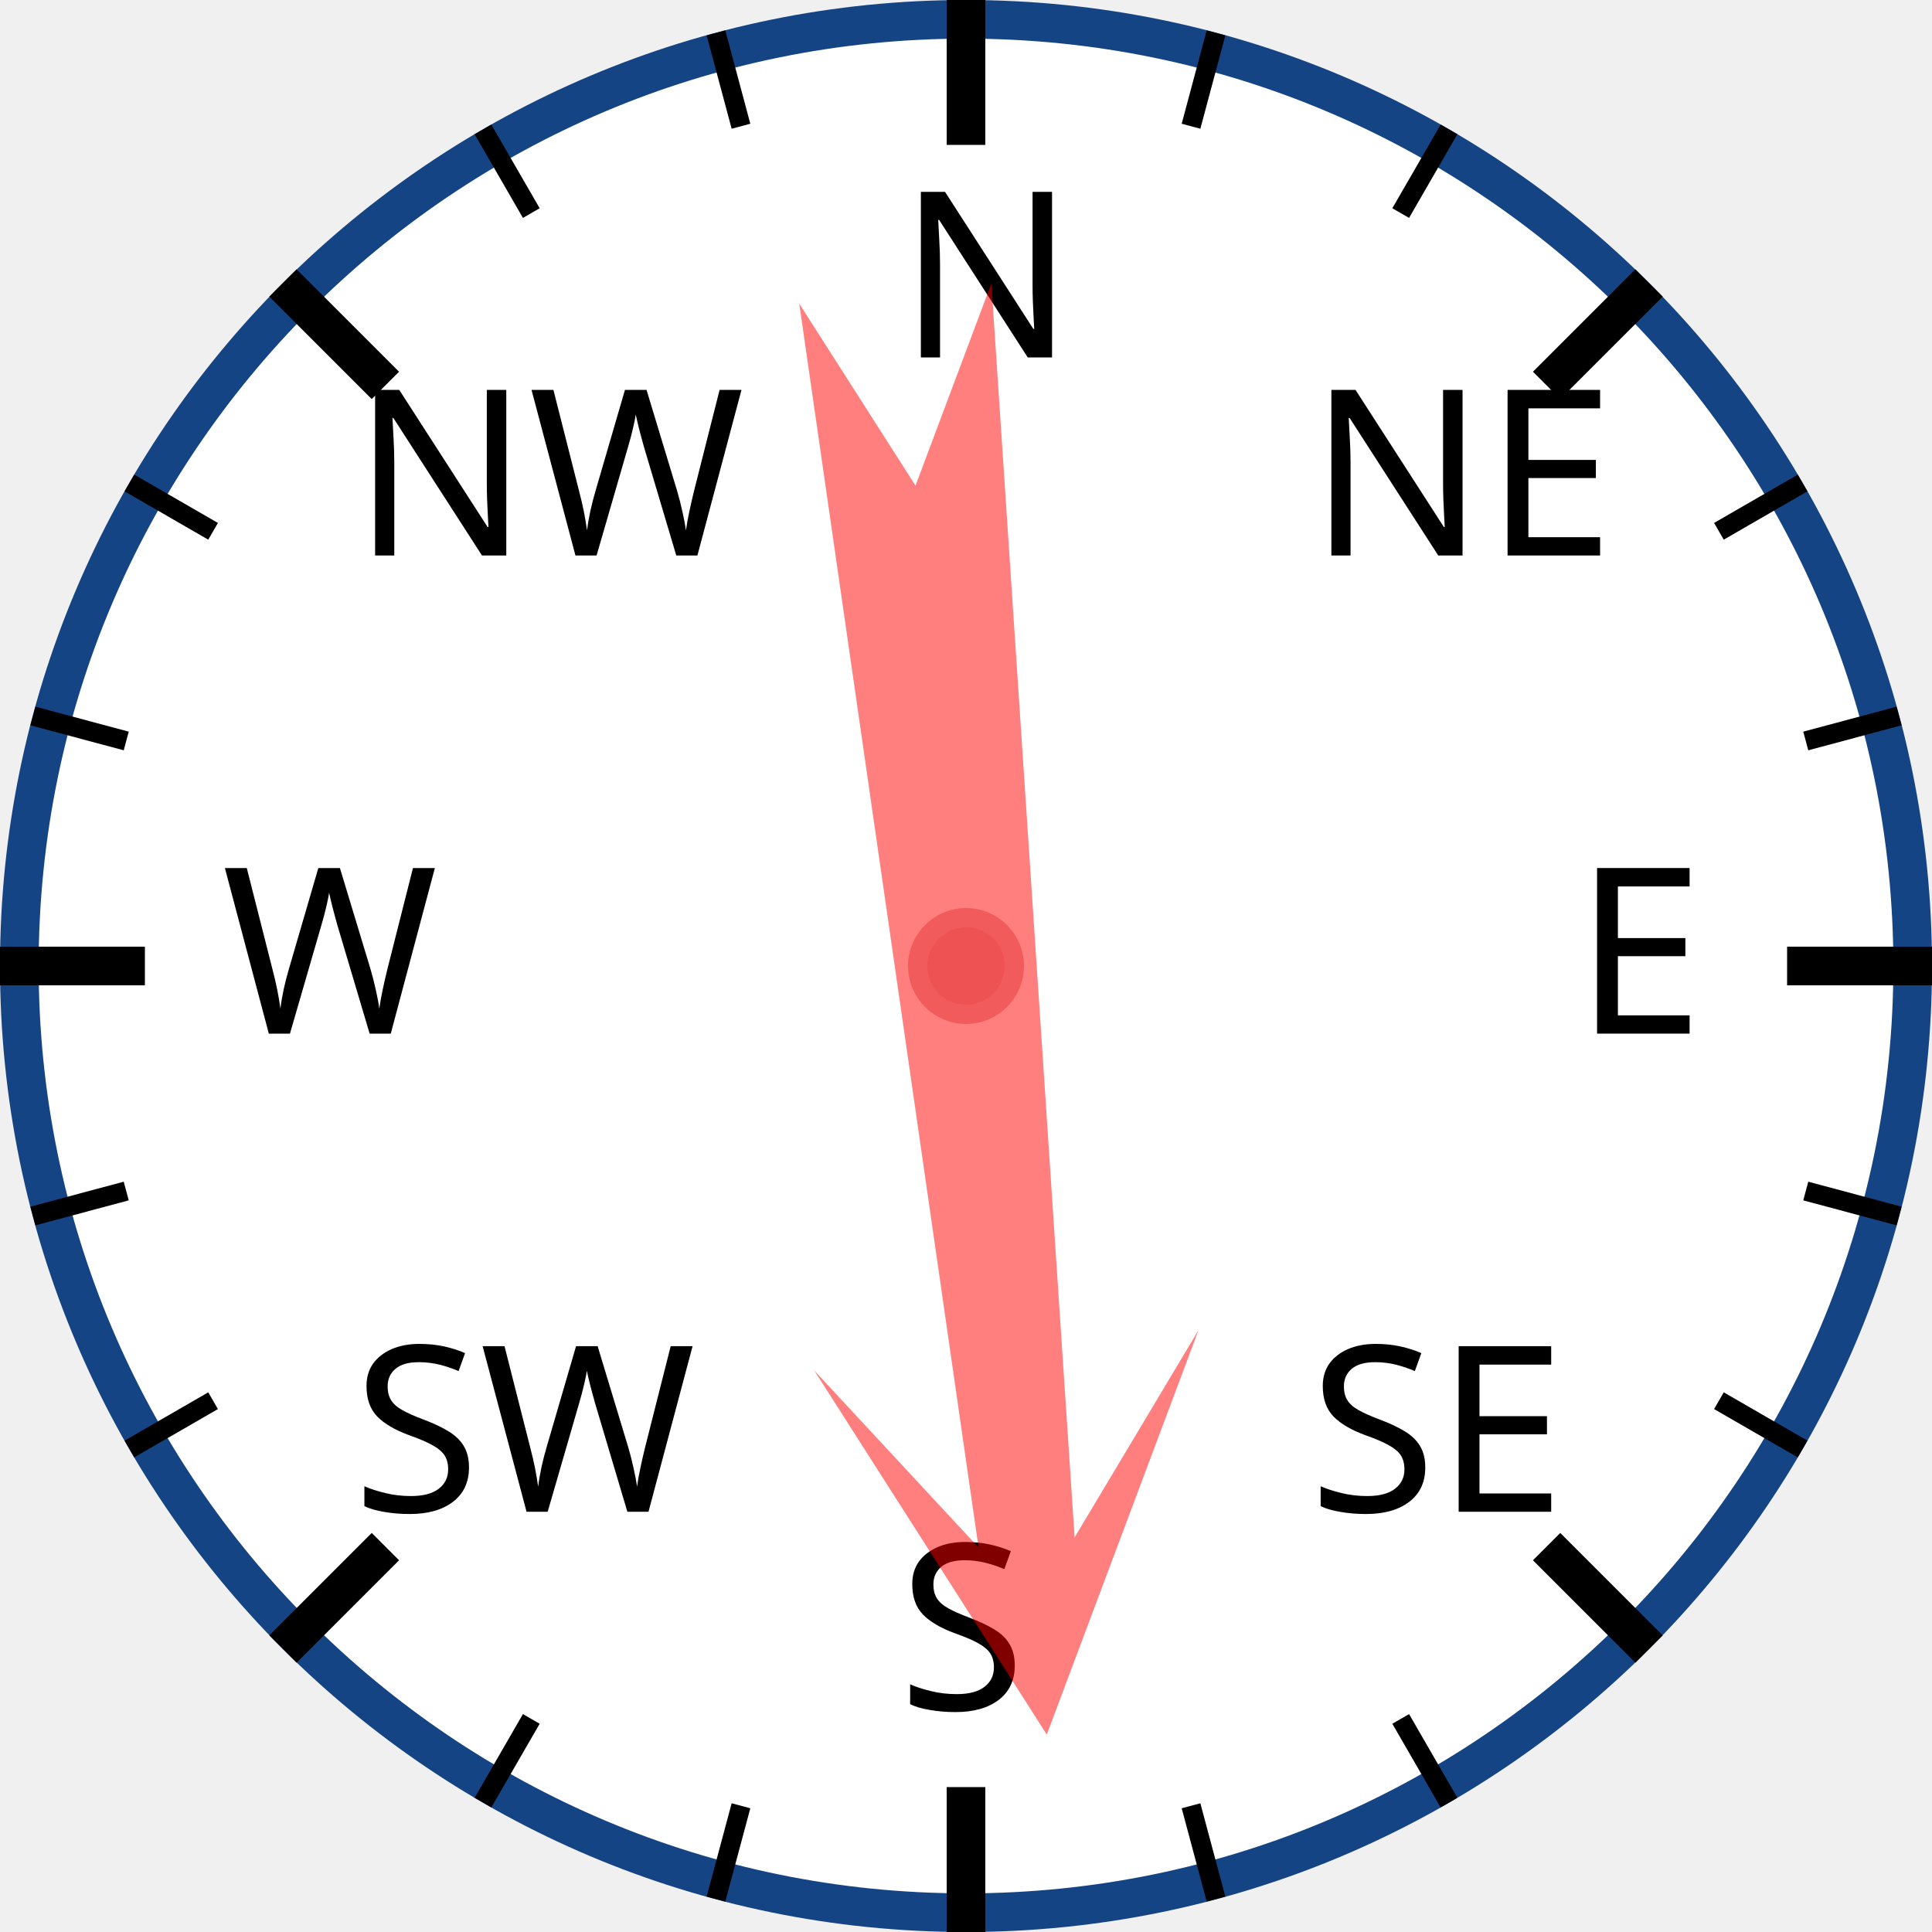
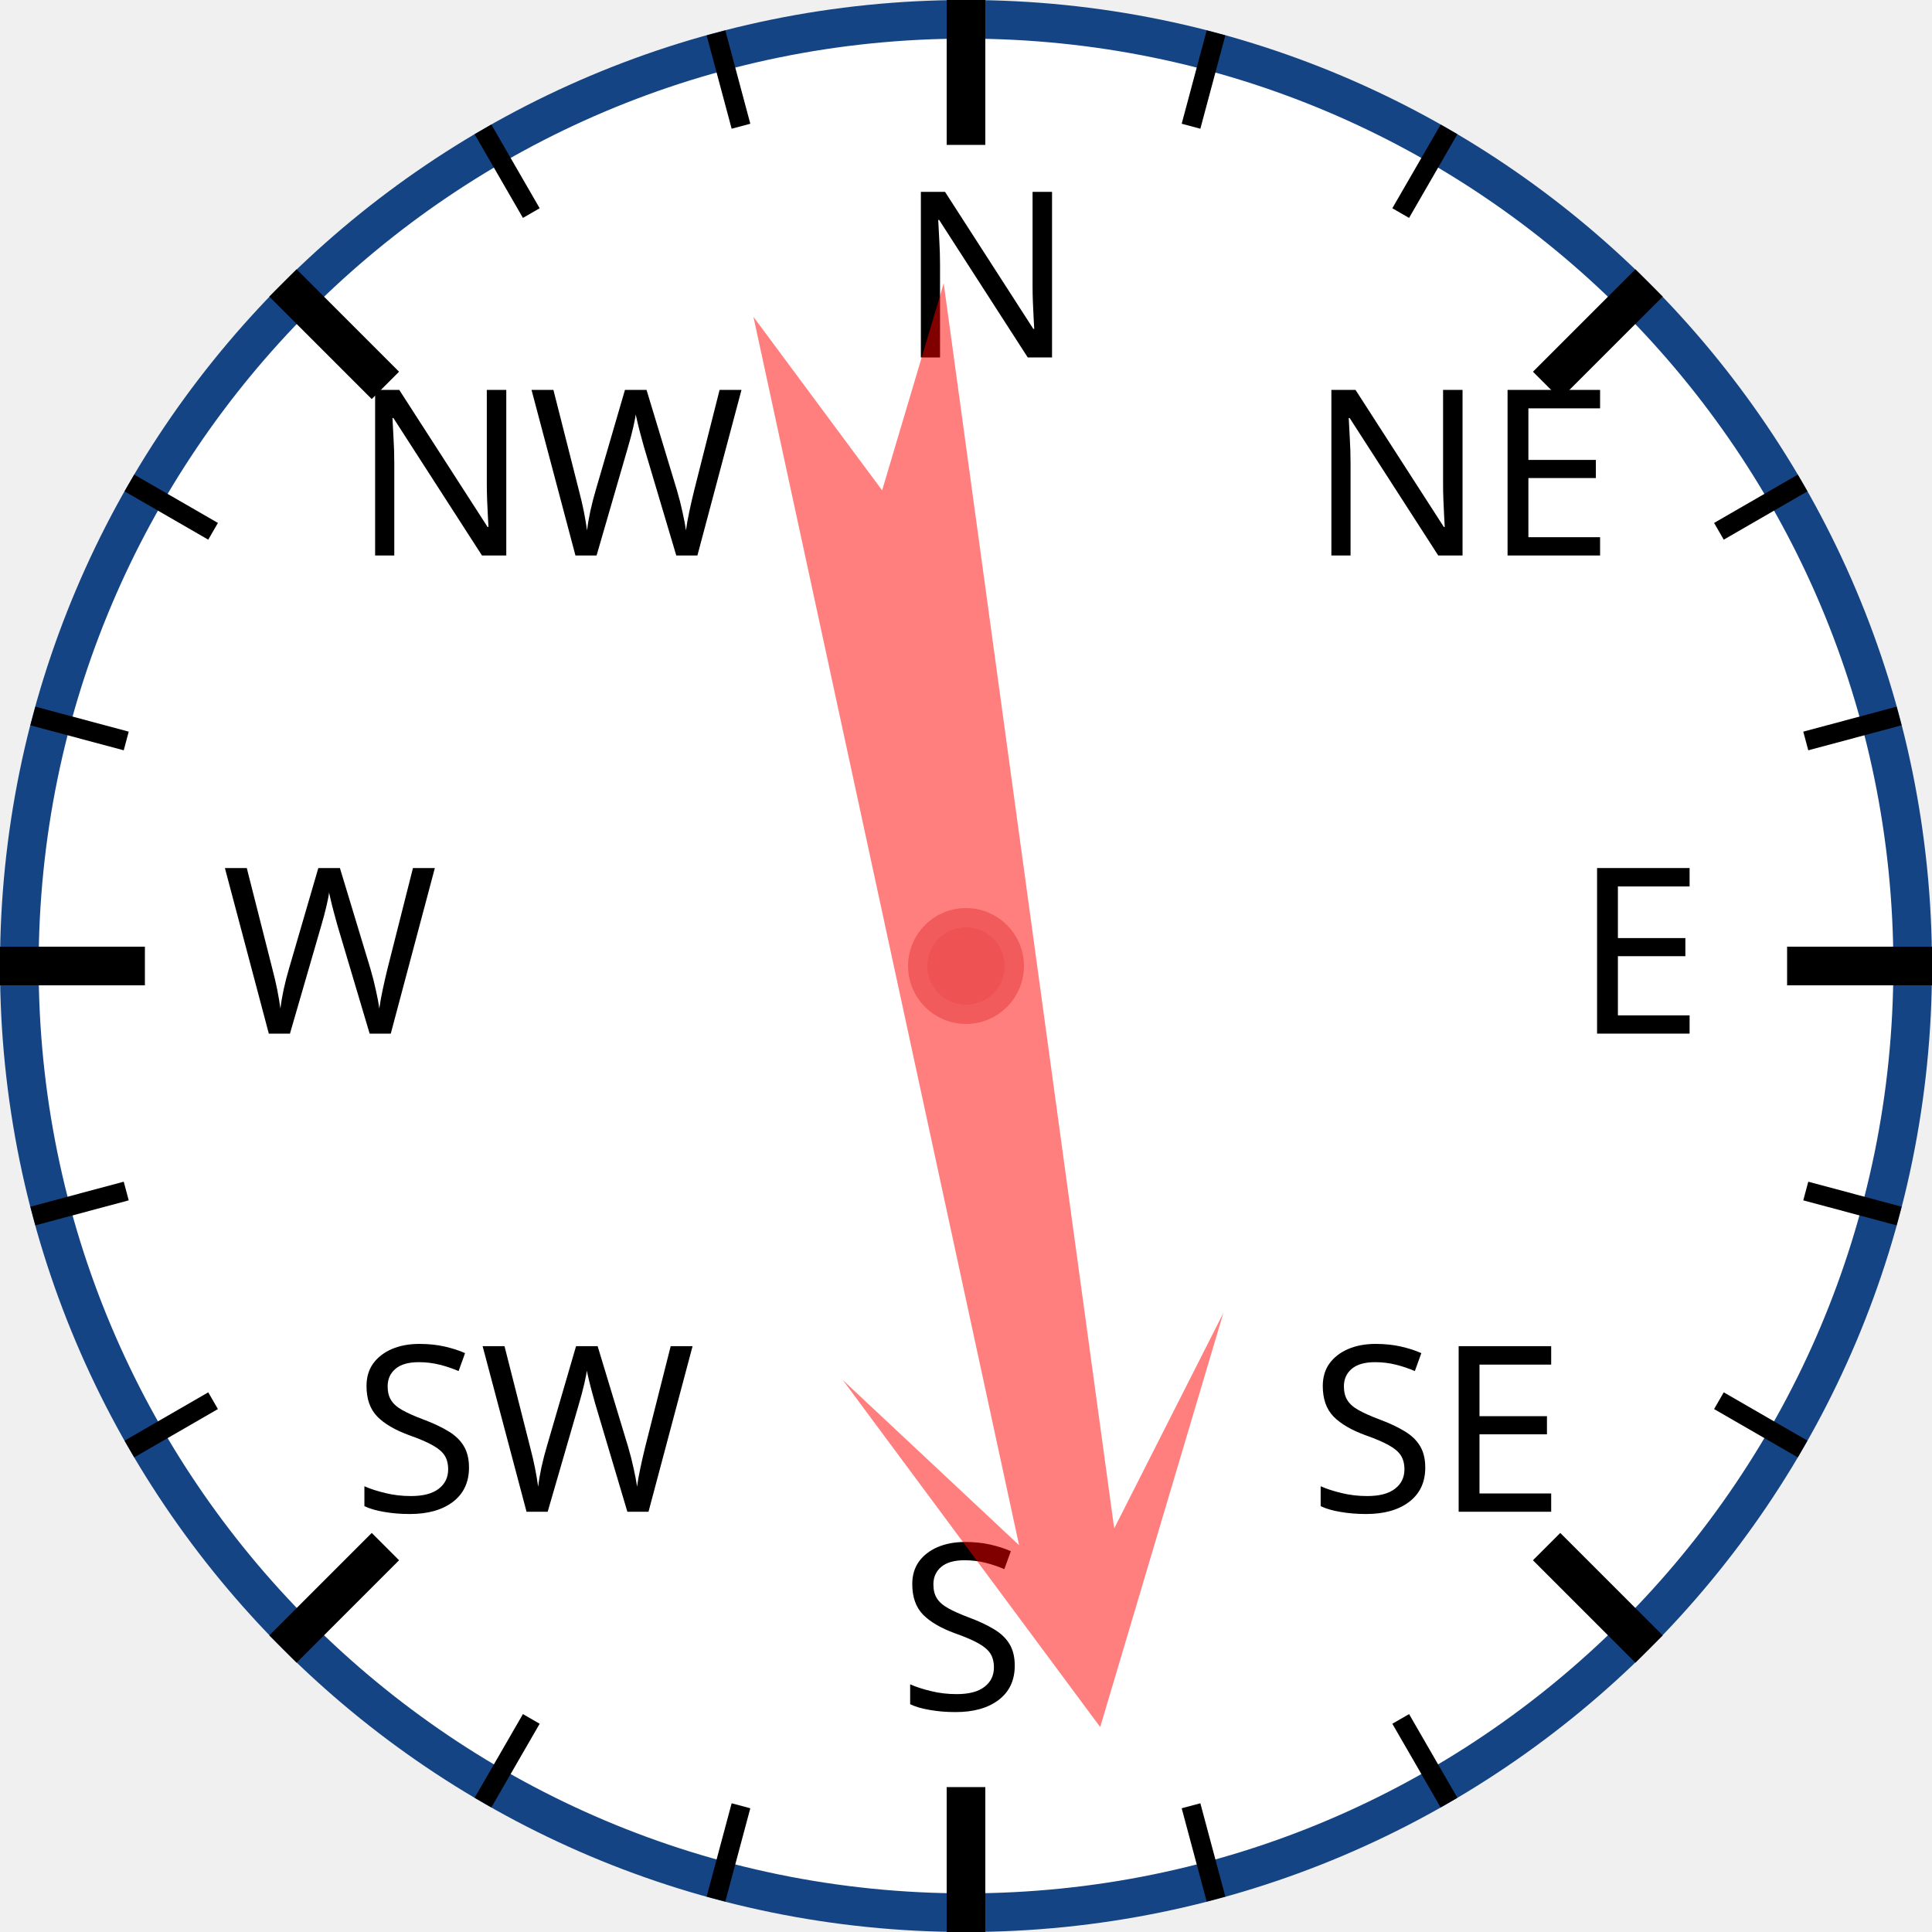
<svg xmlns="http://www.w3.org/2000/svg" width="120px" height="120px" viewBox="0 0 200 200">
  <circle cx="100" cy="100" r="98" style="fill: white; stroke: #154485; stroke-width: 4;" />
  <text x="93.0" y="37.0" style="font-family: sans-serif; font-size: 18pt;">N</text>
  <line x1="100.0" y1="0.0" x2="100.0" y2="15.0" style="stroke: black; stroke-width: 4;" />
  <line x1="74.118" y1="3.407" x2="76.706" y2="13.067" style="stroke: black; stroke-width: 2;" />
  <line x1="50" y1="13.397" x2="55" y2="22.058" style="stroke: black; stroke-width: 2;" />
  <text x="36.503" y="57.503" style="font-family: sans-serif; font-size: 18pt;">NW</text>
  <line x1="29.289" y1="29.289" x2="39.896" y2="39.896" style="stroke: black; stroke-width: 4;" />
  <line x1="13.397" y1="50" x2="22.058" y2="55" style="stroke: black; stroke-width: 2;" />
  <line x1="3.407" y1="74.118" x2="13.067" y2="76.706" style="stroke: black; stroke-width: 2;" />
  <text x="23.0" y="107.0" style="font-family: sans-serif; font-size: 18pt;">W</text>
  <line x1="0.0" y1="100.0" x2="15.0" y2="100.0" style="stroke: black; stroke-width: 4;" />
  <line x1="3.407" y1="125.882" x2="13.067" y2="123.294" style="stroke: black; stroke-width: 2;" />
  <line x1="13.397" y1="150" x2="22.058" y2="145" style="stroke: black; stroke-width: 2;" />
  <text x="36.503" y="156.497" style="font-family: sans-serif; font-size: 18pt;">SW</text>
  <line x1="29.289" y1="170.711" x2="39.896" y2="160.104" style="stroke: black; stroke-width: 4;" />
  <line x1="50" y1="186.603" x2="55" y2="177.942" style="stroke: black; stroke-width: 2;" />
  <line x1="74.118" y1="196.593" x2="76.706" y2="186.933" style="stroke: black; stroke-width: 2;" />
  <text x="93" y="177.0" style="font-family: sans-serif; font-size: 18pt;">S</text>
  <line x1="100" y1="200.0" x2="100" y2="185.0" style="stroke: black; stroke-width: 4;" />
  <line x1="125.882" y1="196.593" x2="123.294" y2="186.933" style="stroke: black; stroke-width: 2;" />
  <line x1="150.0" y1="186.603" x2="145.0" y2="177.942" style="stroke: black; stroke-width: 2;" />
  <text x="135.497" y="156.497" style="font-family: sans-serif; font-size: 18pt;">SE</text>
  <line x1="170.711" y1="170.711" x2="160.104" y2="160.104" style="stroke: black; stroke-width: 4;" />
  <line x1="186.603" y1="150" x2="177.942" y2="145" style="stroke: black; stroke-width: 2;" />
  <line x1="196.593" y1="125.882" x2="186.933" y2="123.294" style="stroke: black; stroke-width: 2;" />
  <text x="163.0" y="107" style="font-family: sans-serif; font-size: 18pt;">E</text>
  <line x1="200.0" y1="100" x2="185.0" y2="100" style="stroke: black; stroke-width: 4;" />
  <line x1="196.593" y1="74.118" x2="186.933" y2="76.706" style="stroke: black; stroke-width: 2;" />
  <line x1="186.603" y1="50" x2="177.942" y2="55" style="stroke: black; stroke-width: 2;" />
  <text x="135.497" y="57.503" style="font-family: sans-serif; font-size: 18pt;">NE</text>
  <line x1="170.711" y1="29.289" x2="160.104" y2="39.896" style="stroke: black; stroke-width: 4;" />
  <line x1="150" y1="13.397" x2="145" y2="22.058" style="stroke: black; stroke-width: 2;" />
  <line x1="125.882" y1="3.407" x2="123.294" y2="13.067" style="stroke: black; stroke-width: 2;" />
-   <polygon points="100 20 120 60 105 40 110 170 100 150 90 170 95 40 80 60" style="fill: red; fill-opacity: 0.5;" transform="rotate(174,100,100)" />
+   <polygon points="100 20 120 60 105 40 110 170 100 150 90 170 95 40 80 60" style="fill: red; fill-opacity: 0.5;" transform="rotate(170,100,100)" />
  <circle cx="100" cy="100" r="5" style="fill: #EE5252; stroke: #F25B5B; stroke-width: 2;" />
</svg>
